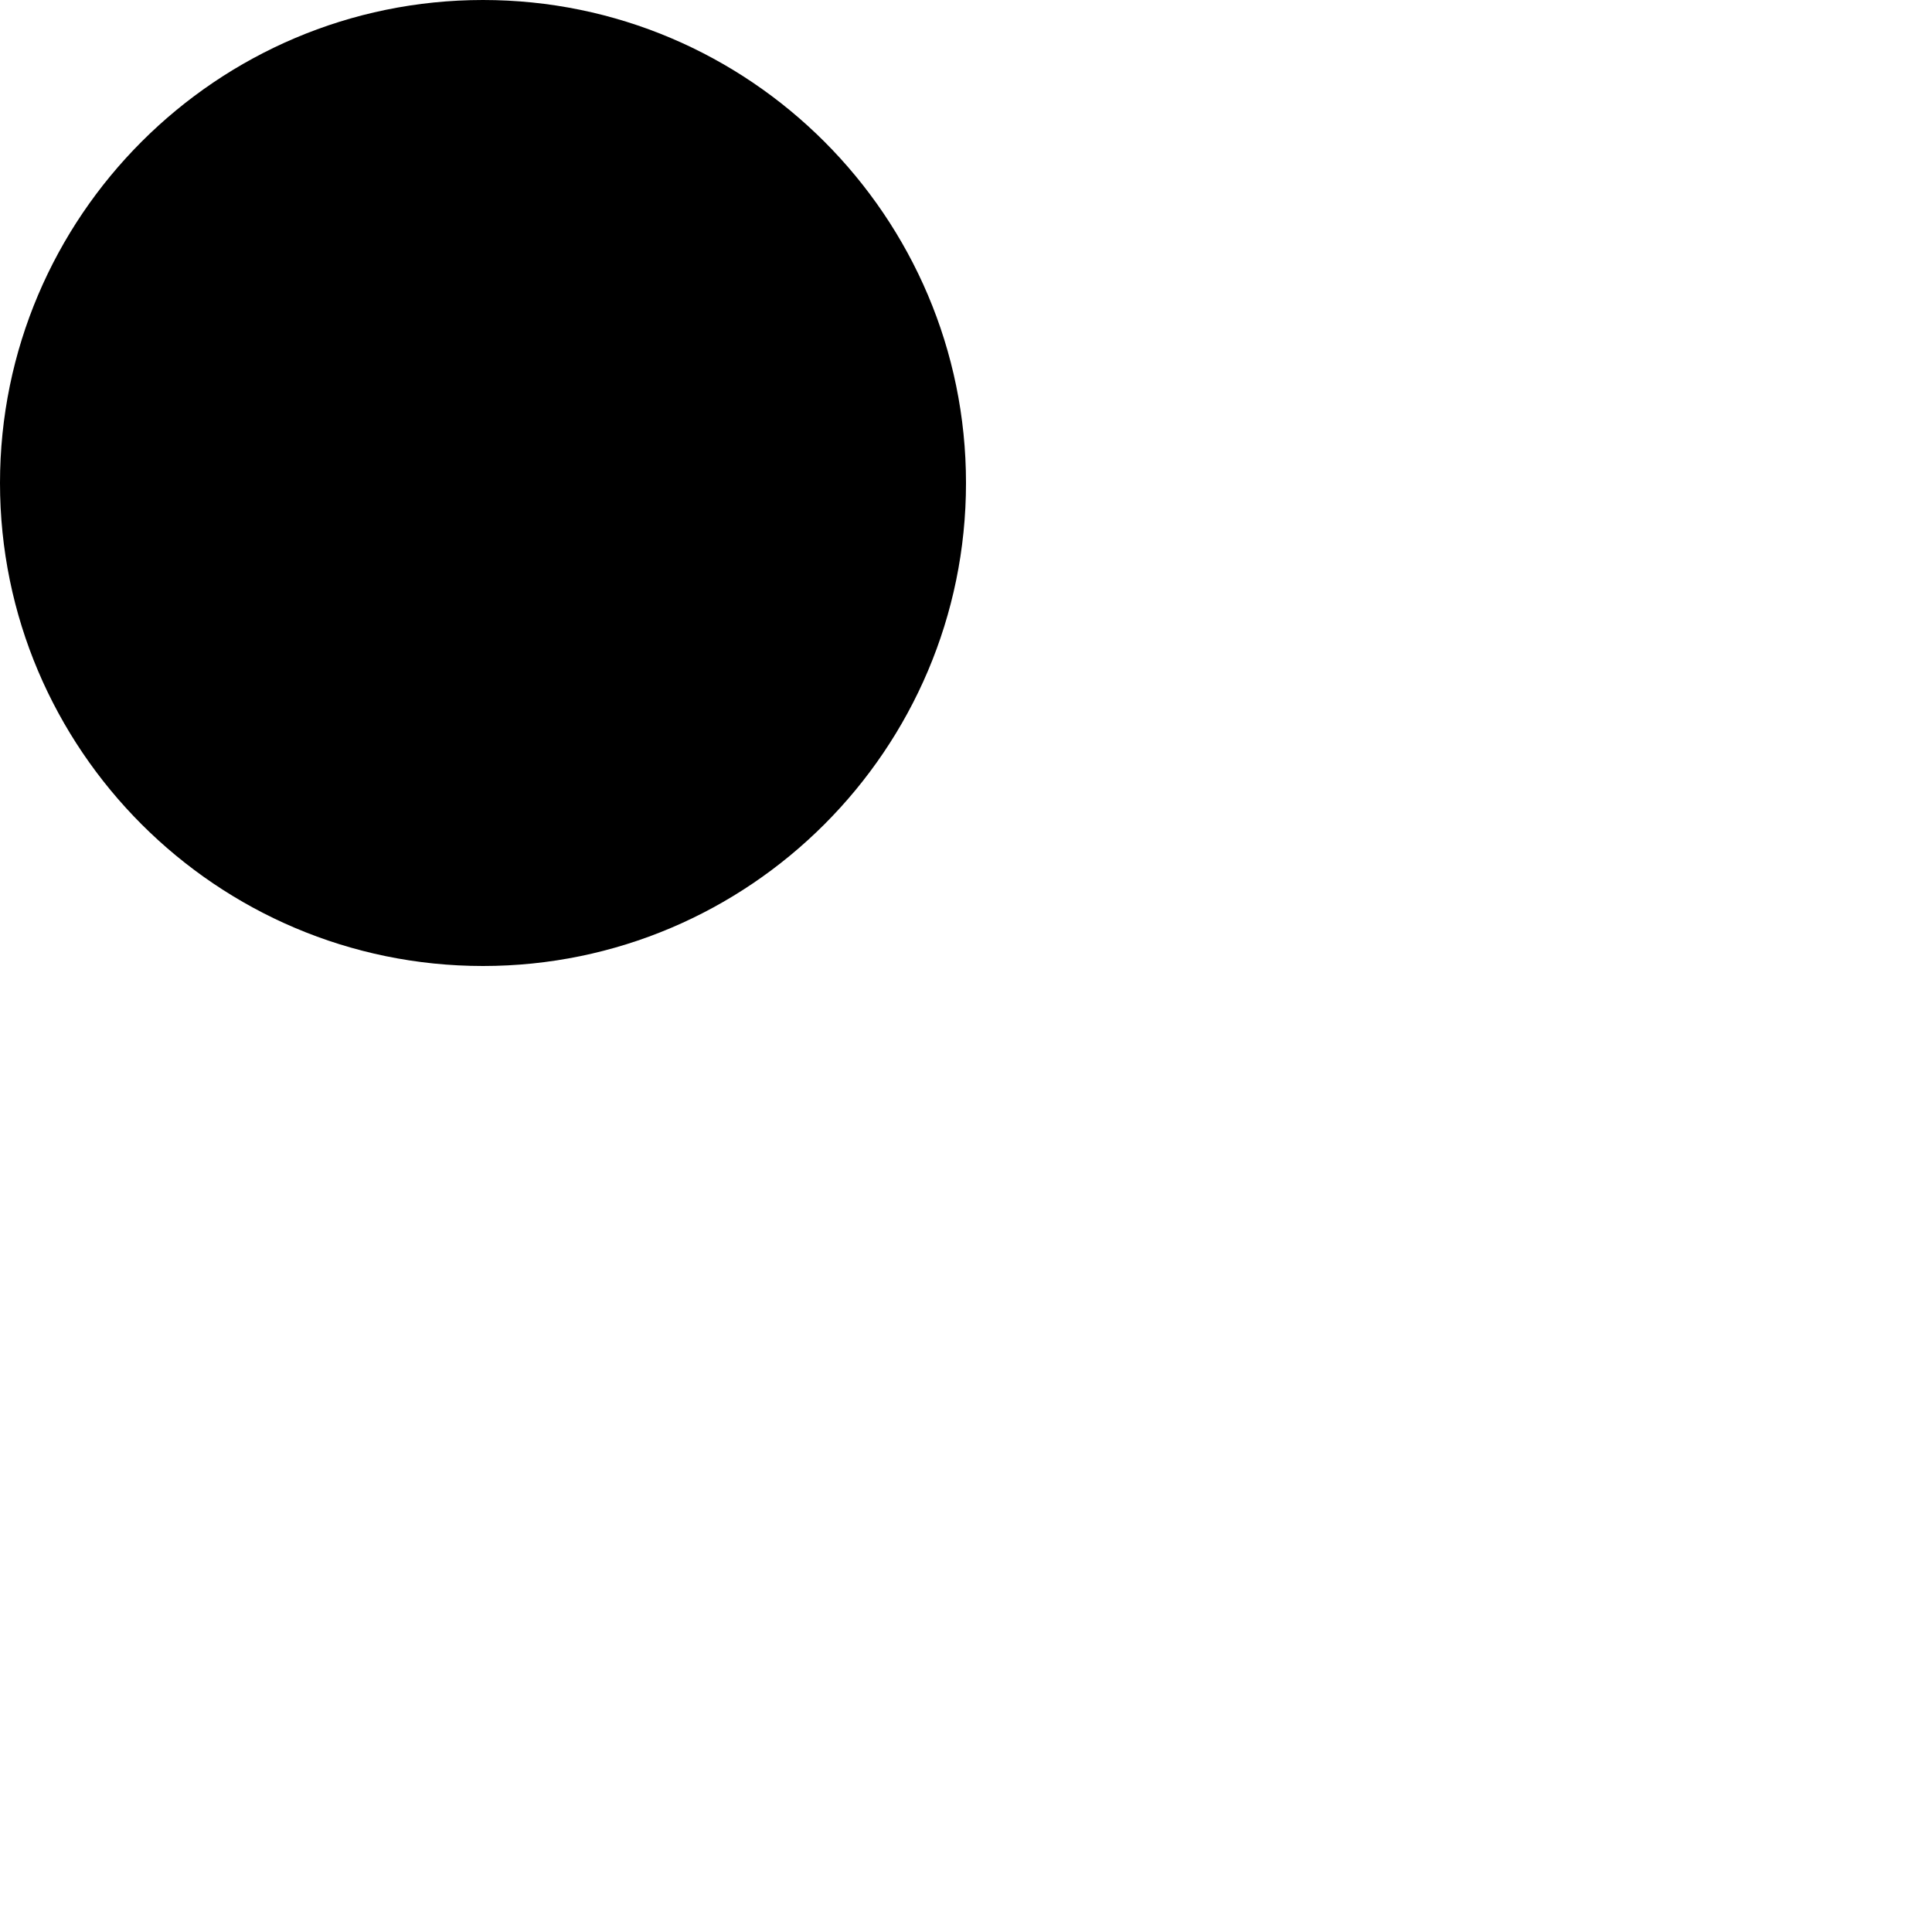
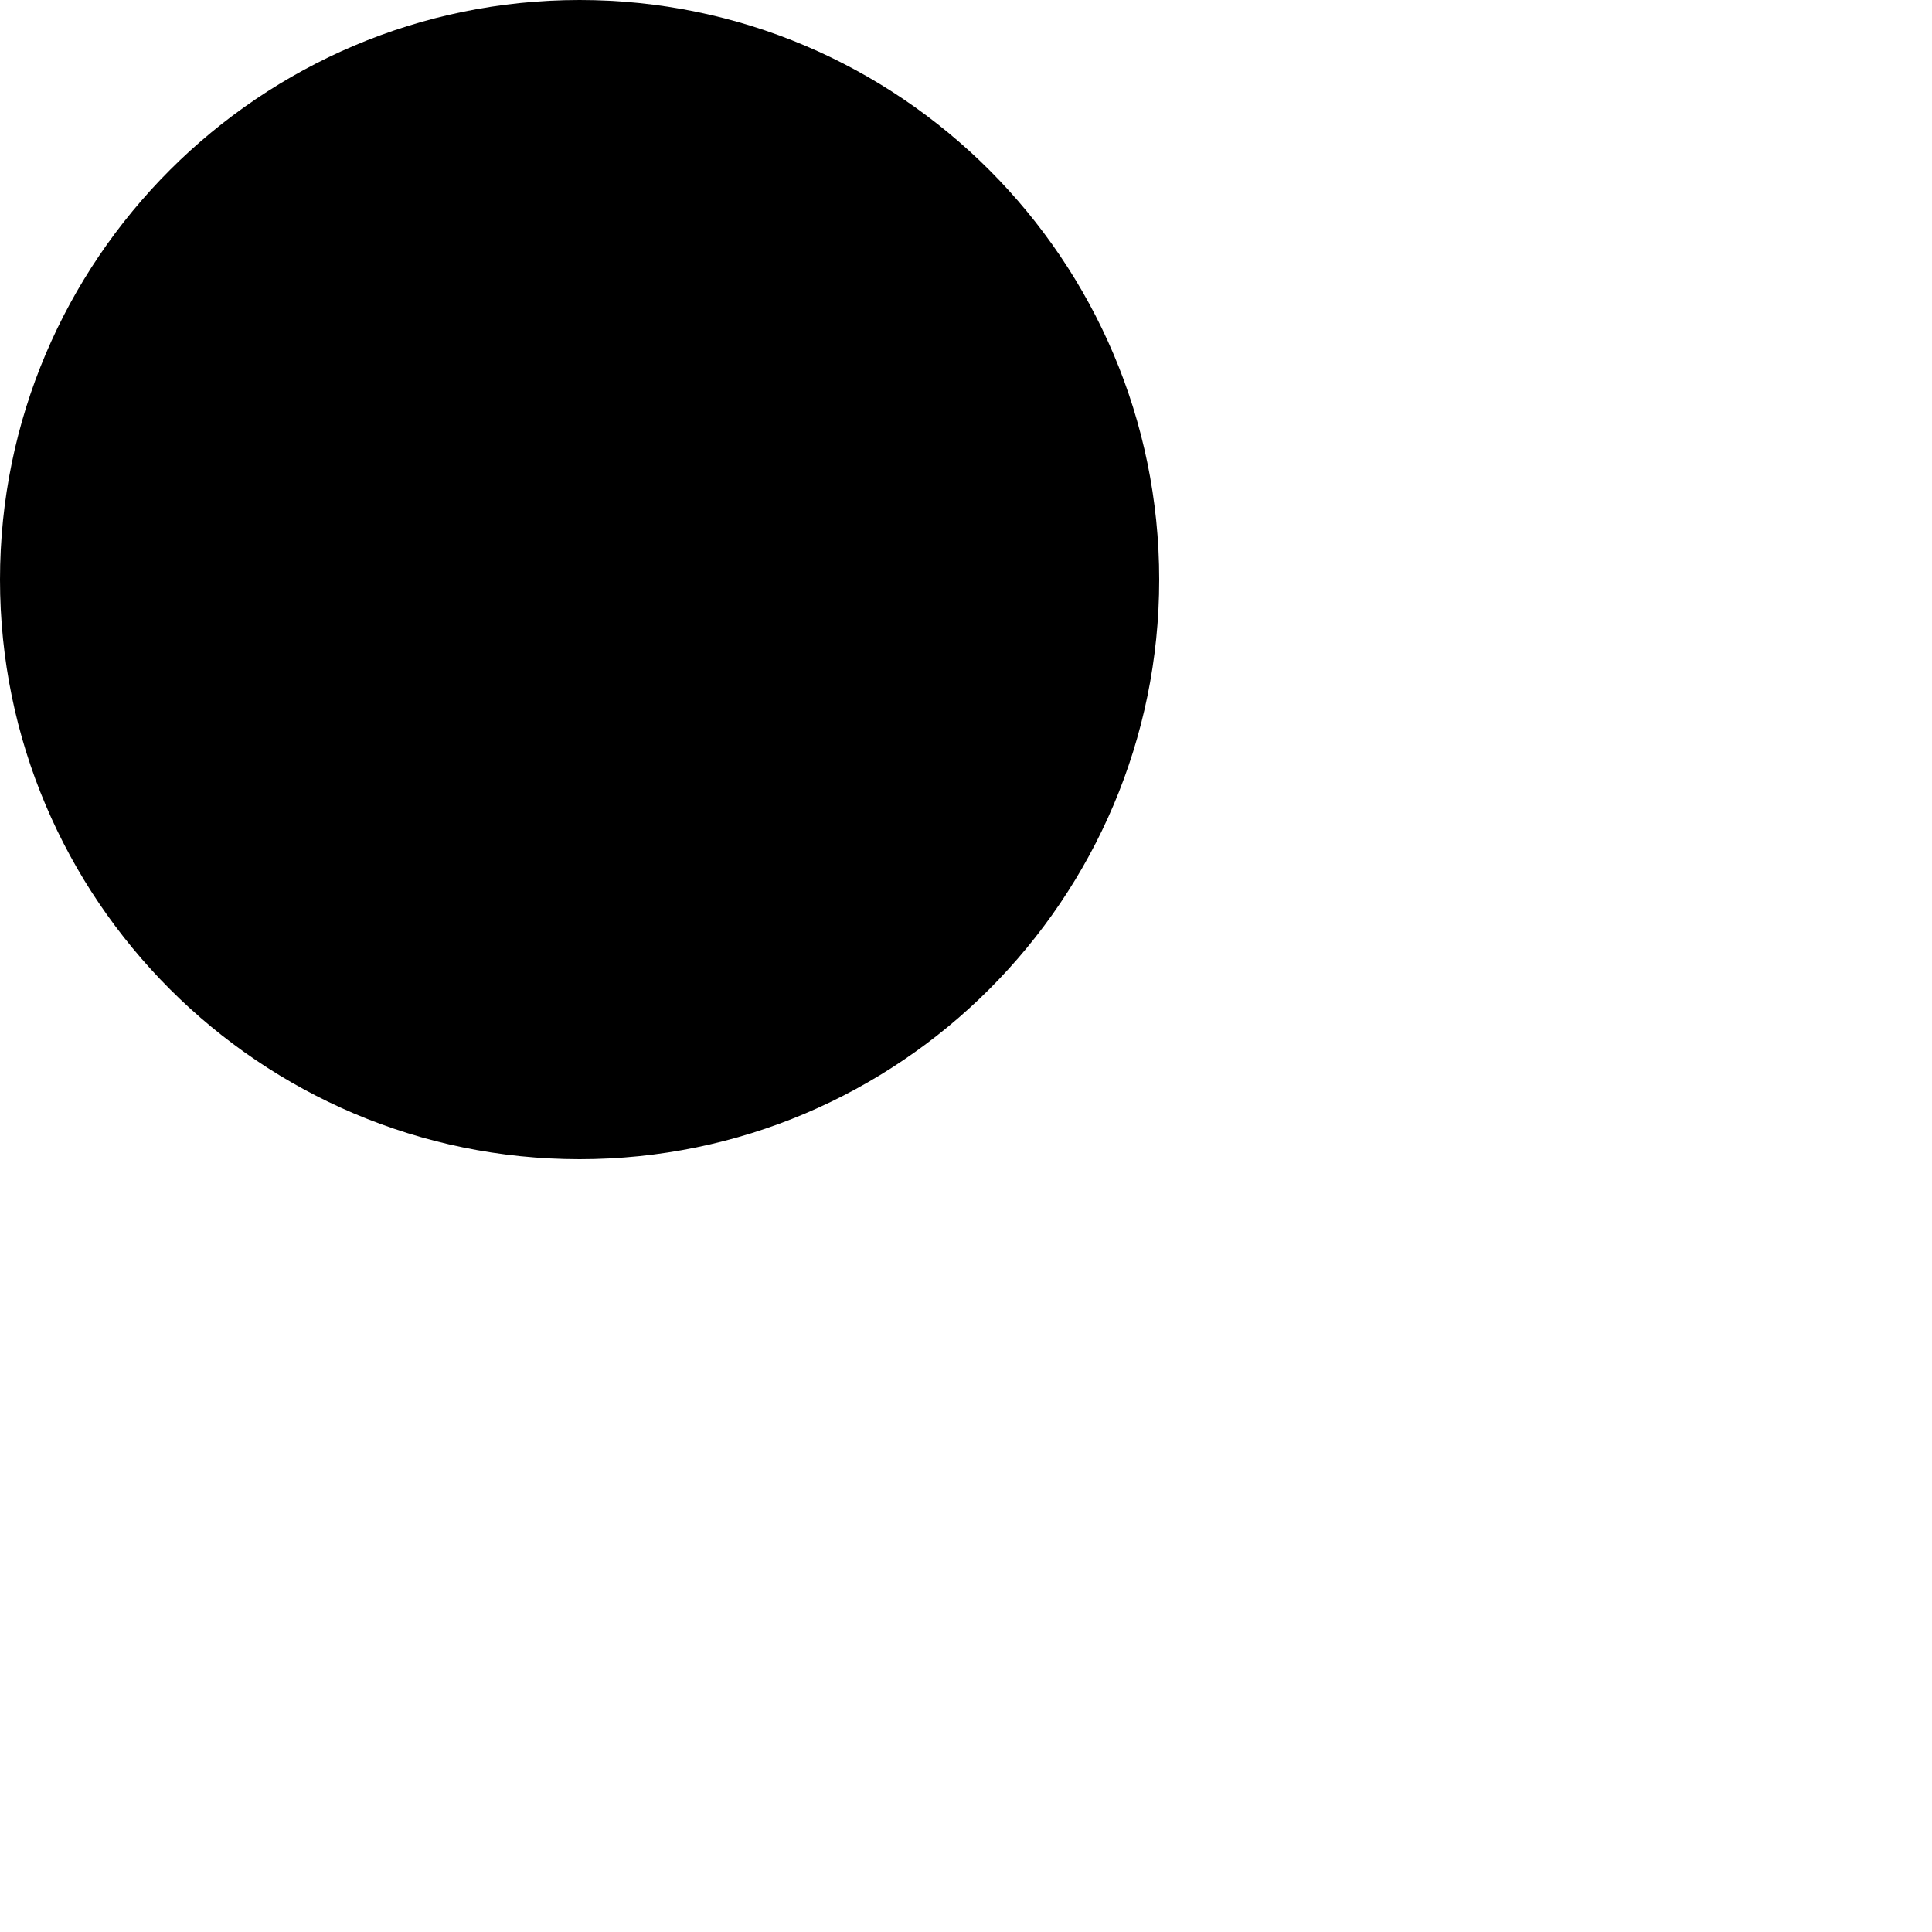
<svg xmlns="http://www.w3.org/2000/svg" version="1.1" id="Layer_1" x="0px" y="0px" width="100px" height="100px" viewBox="0 0 100 100" enable-background="new 0 0 100 100" xml:space="preserve">
-   <path d="M25,0C11.216,0,0,11.216,0,25s11.216,25,25,25s25-11.216,25-25S38.784,0,25,0z" />
+   <path id="night-5_1_" d="M30,0C13.459,0,0,13.459,0,30s13.459,30,30,30s30-13.459,30-30S46.541,0,30,0z" />
</svg>
